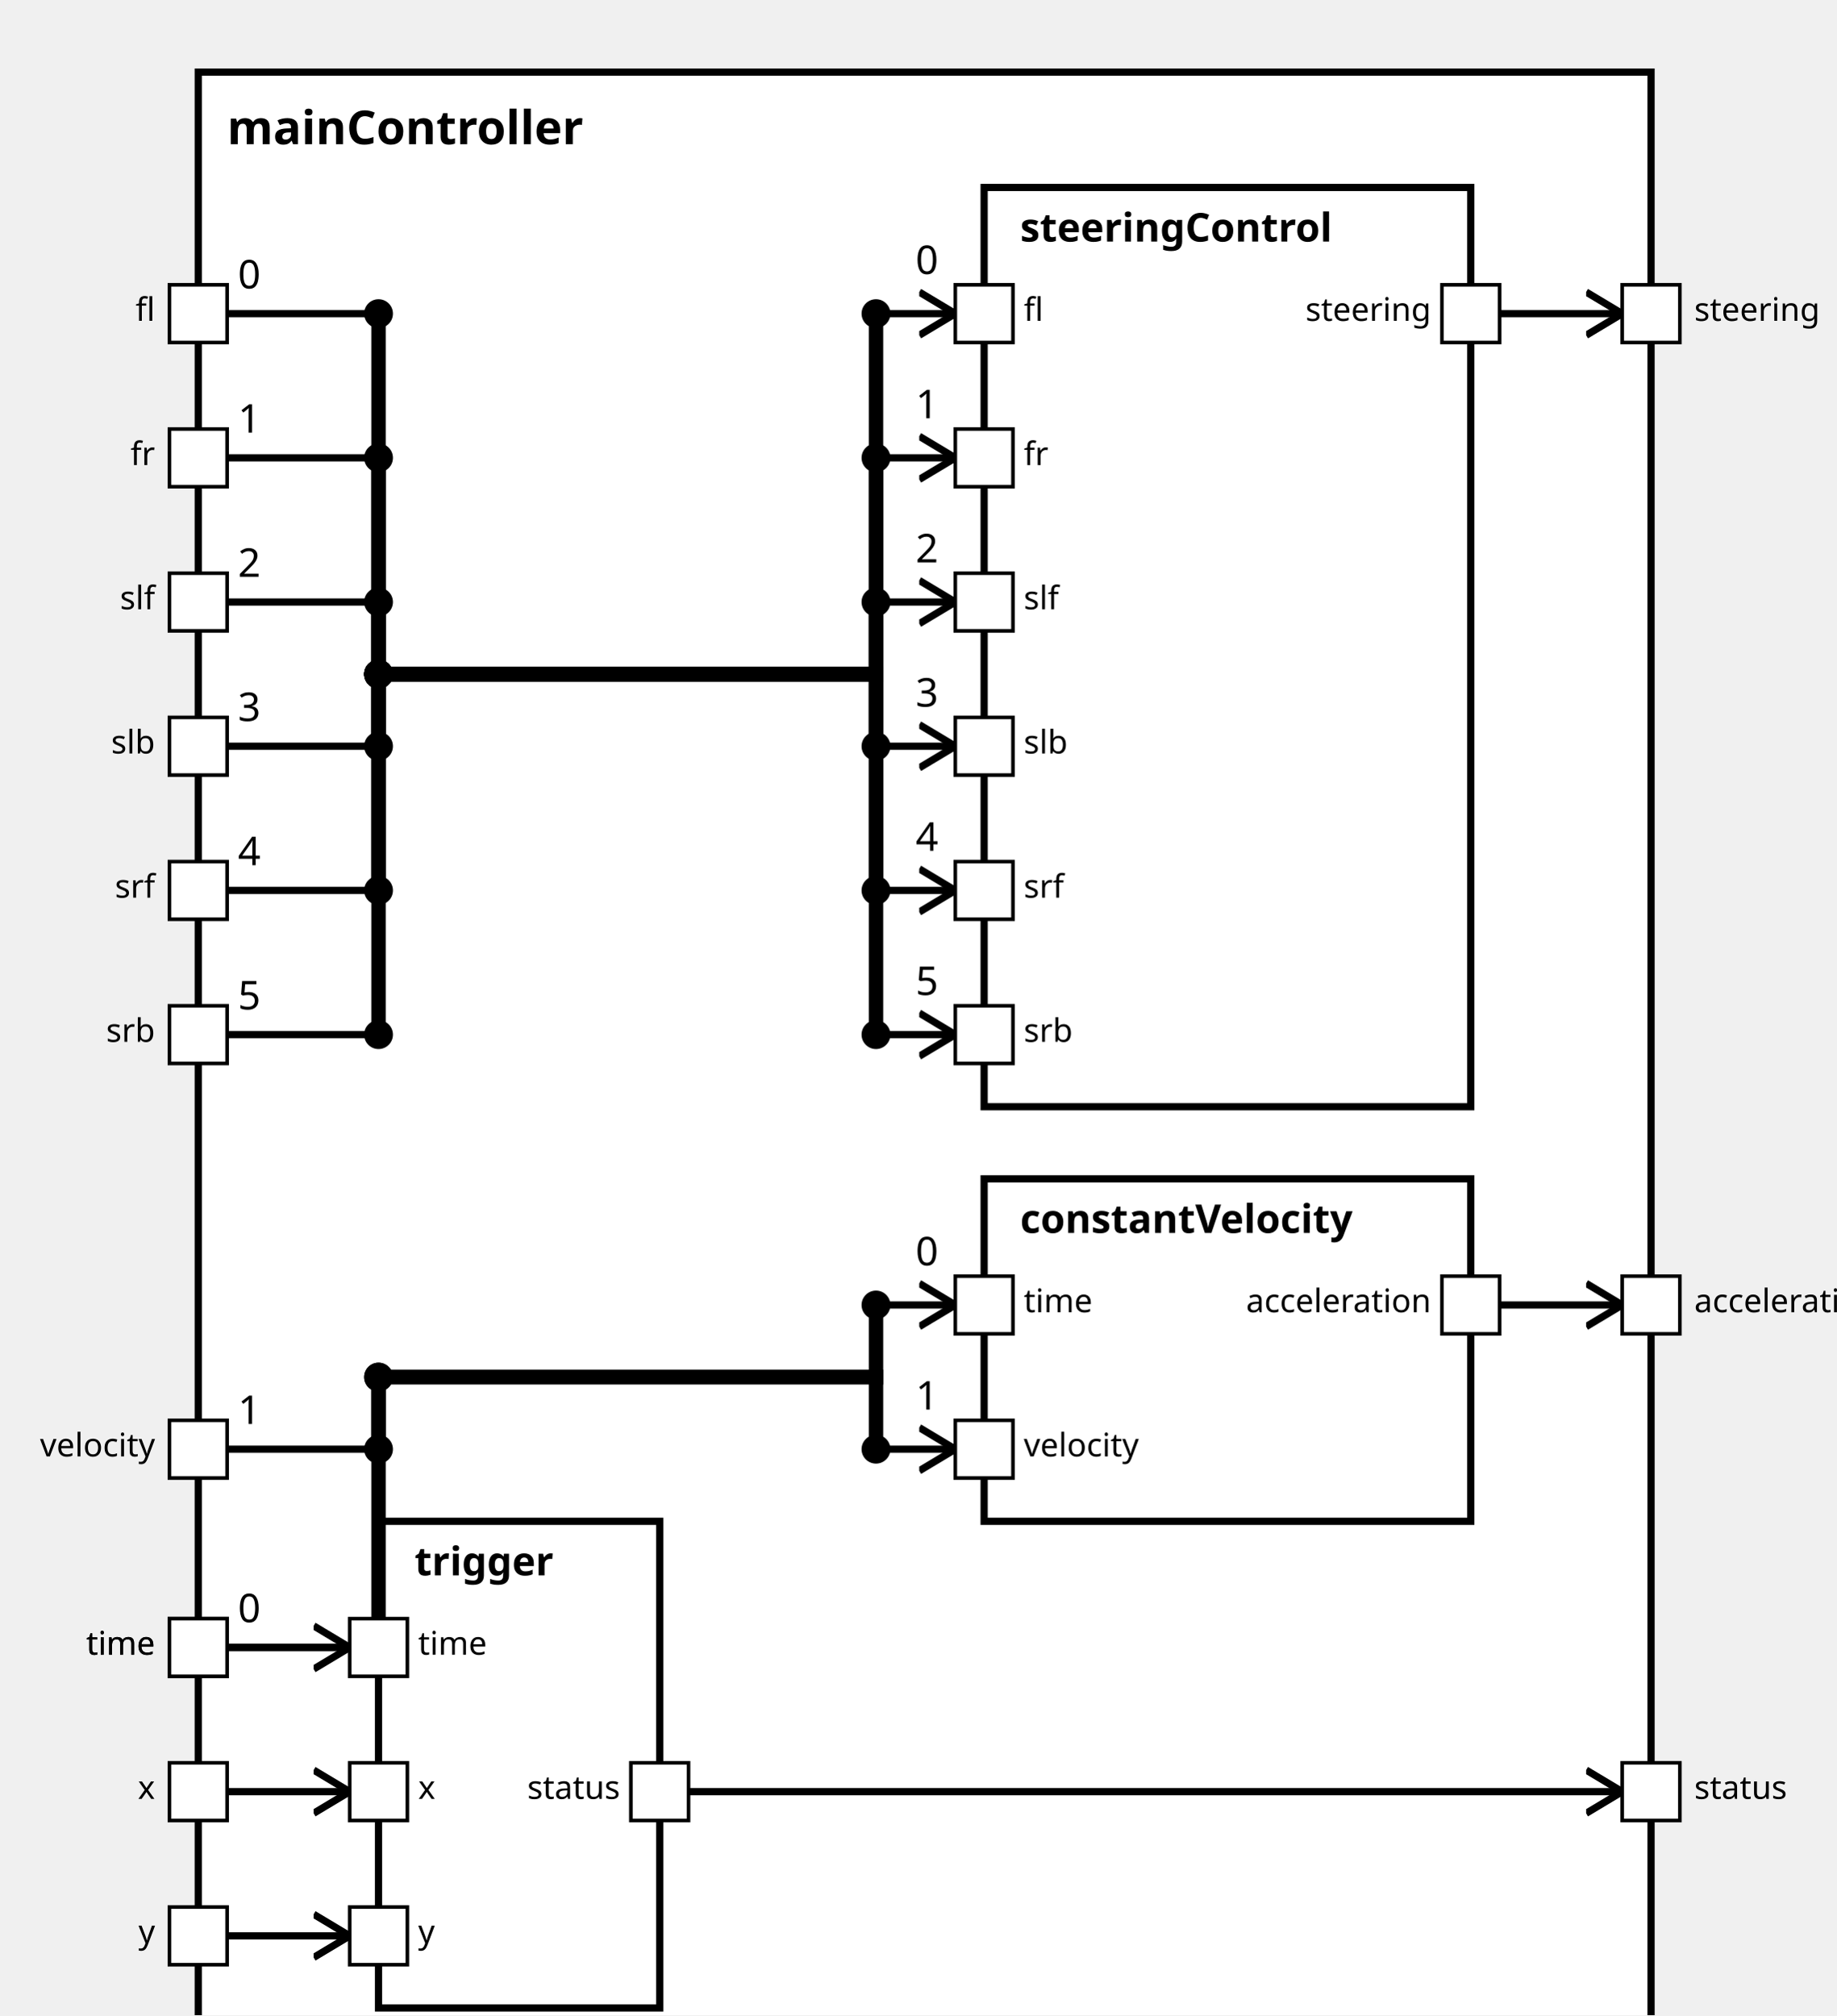
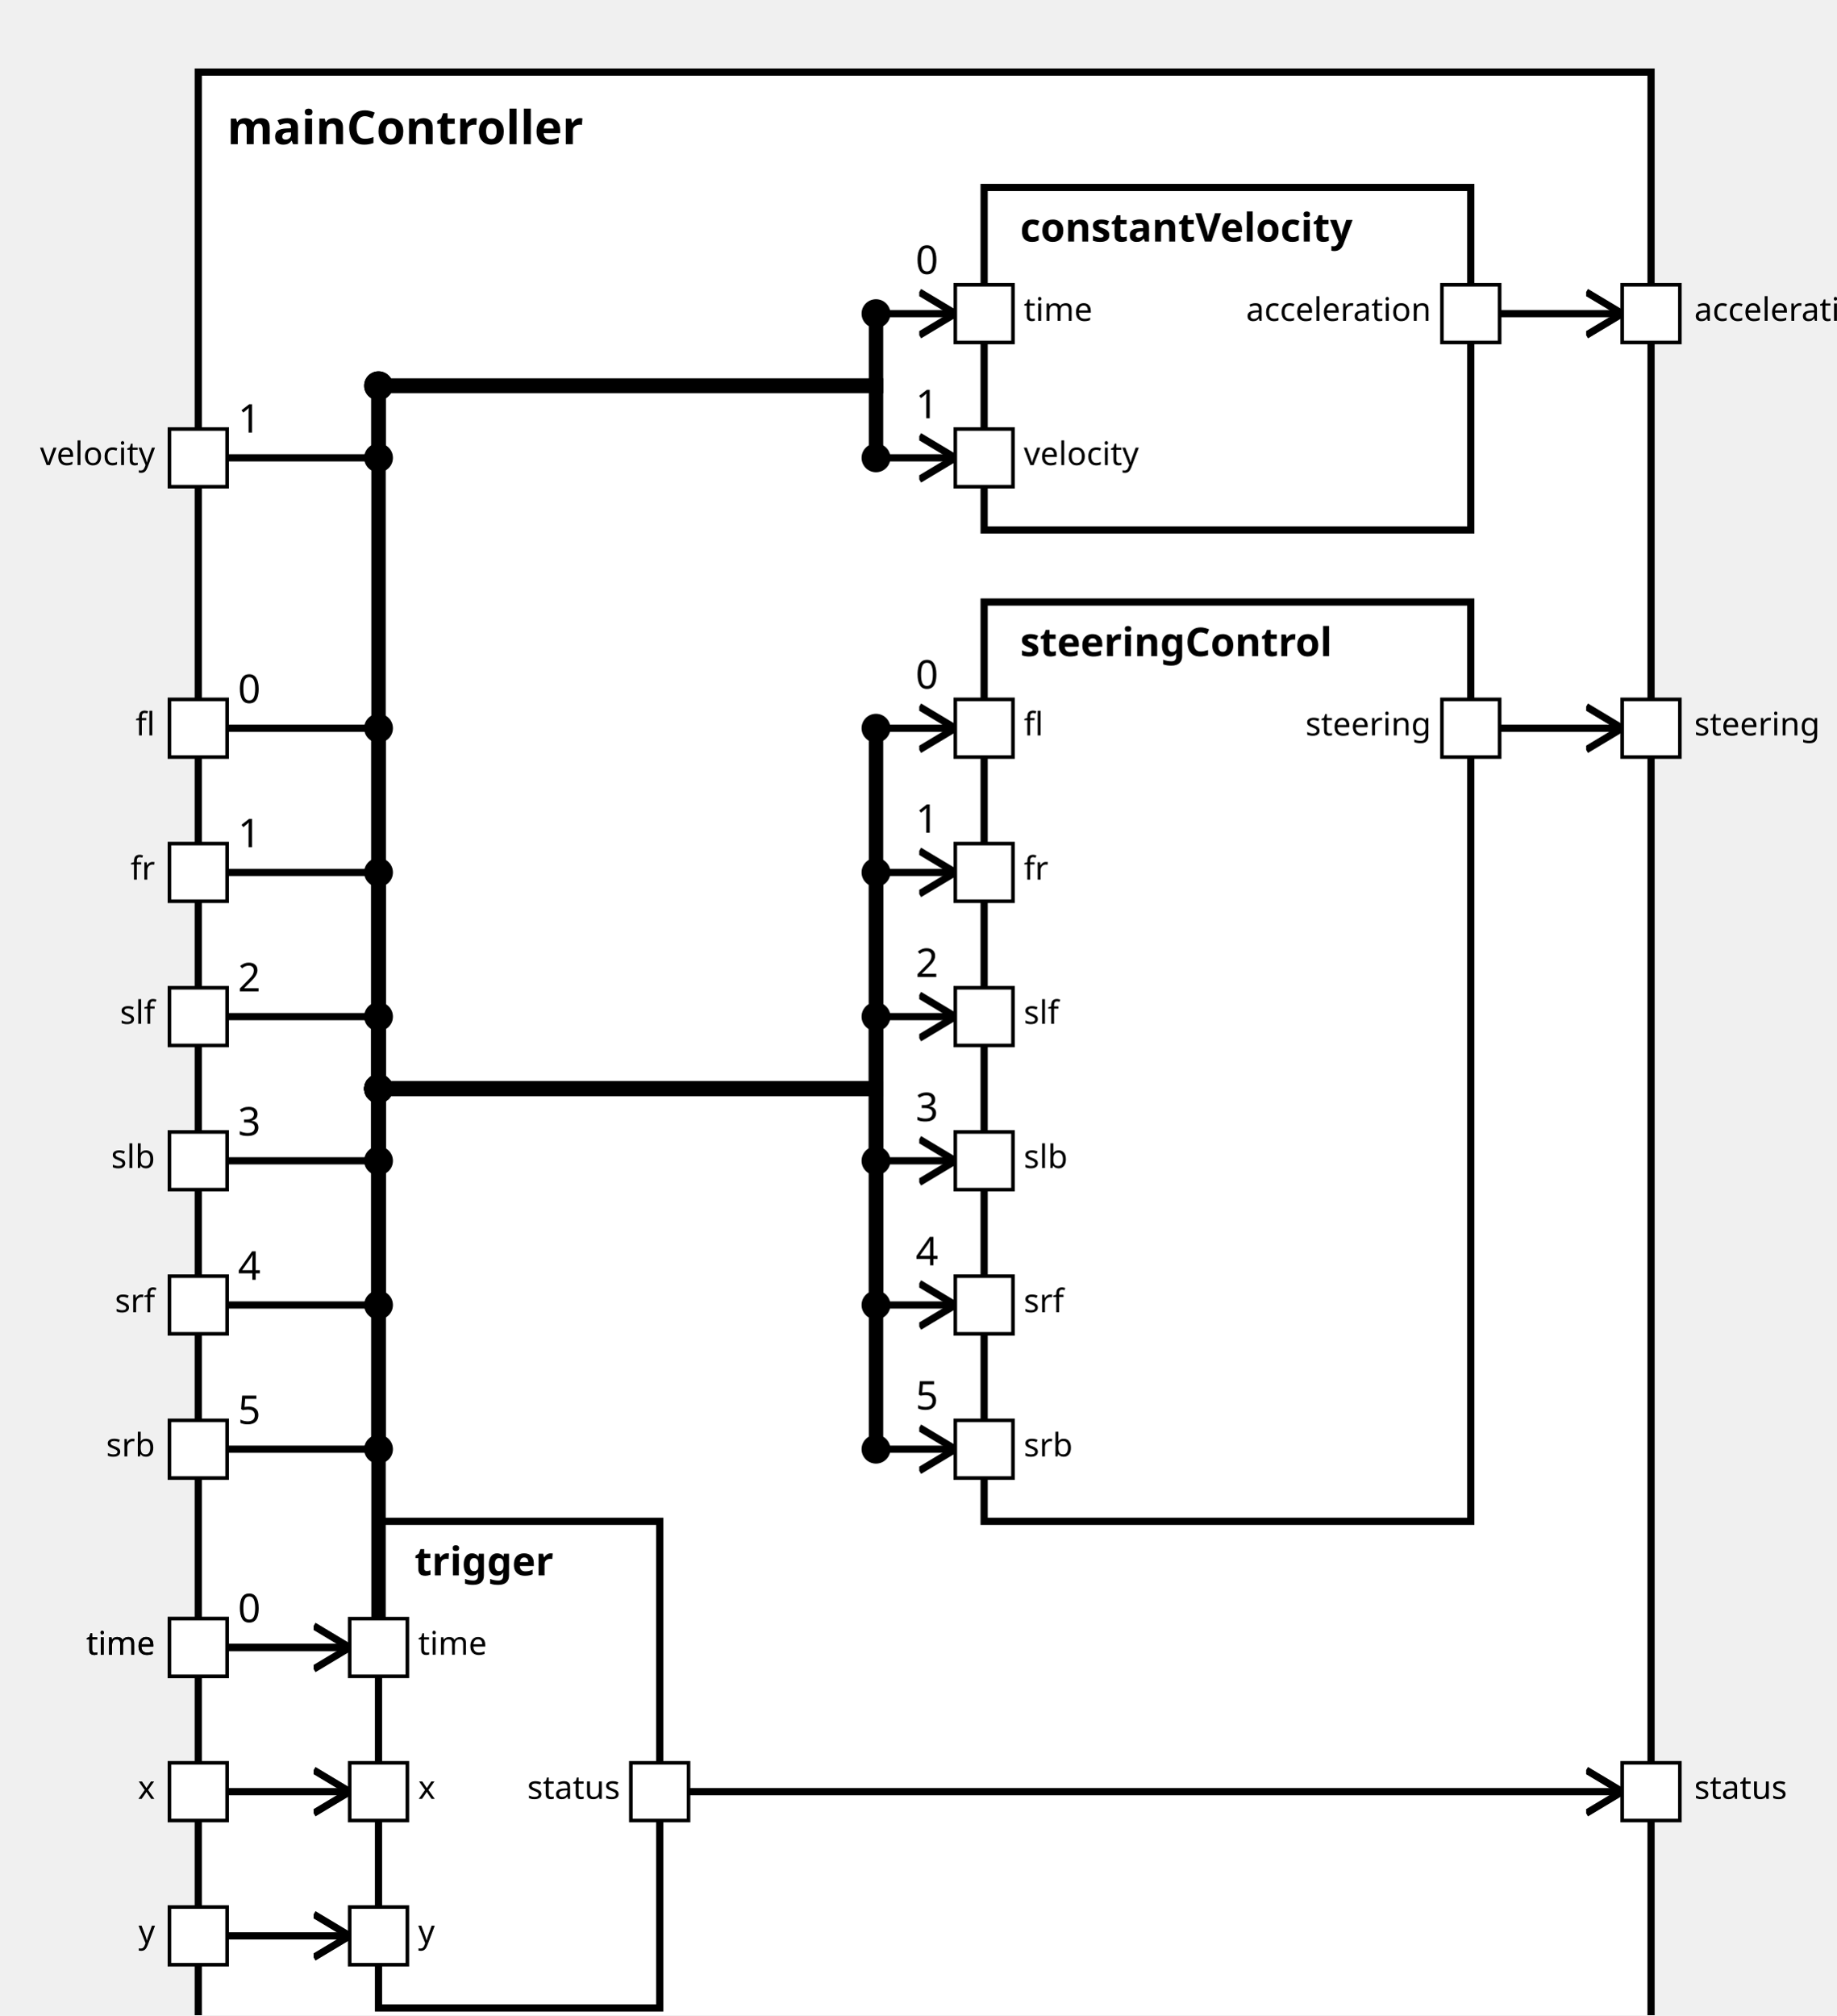
<svg xmlns="http://www.w3.org/2000/svg" xmlns:xlink="http://www.w3.org/1999/xlink" width="100%" height="100%" version="1.1">
  <svg version="1.1">
    <g transform="translate(55 20)">
      <rect id="18" width="403" height="557" style="fill:white;stroke:black;stroke-width:2;fill-opacity:1.0;stroke-opacity:1.0" />
      <text x="8" y="20" style="font-weight: bold" font-family="Verdana" font-size="13" fill="black">
            mainController
    </text>
    </g>
  </svg>
-   <g transform="translate(273 52)">
-     <rect data-name="simulator1.mainController.steeringControl" id="21" width="135" height="255" style="                 fill:white;             stroke:black;             stroke-width:2;             fill-opacity:1.0;             stroke-opacity:1.0" />
+   <g transform="translate(273 167)">
+     <rect data-name="simulator1.mainController.steeringControl" id="22" width="135" height="255" style="                 fill:white;             stroke:black;             stroke-width:2;             fill-opacity:1.0;             stroke-opacity:1.0" />
    <text x="10" y="15" alignment-baseline="middle" style="font-weight: bold" font-family="Verdana" font-size="11" fill="black">
    steeringControl
    </text>
  </g>
-   <g transform="translate(273 327)">
-     <rect data-name="simulator1.mainController.constantVelocity" id="22" width="135" height="95" style="                 fill:white;             stroke:black;             stroke-width:2;             fill-opacity:1.0;             stroke-opacity:1.0" />
+   <g transform="translate(273 52)">
+     <rect data-name="simulator1.mainController.constantVelocity" id="21" width="135" height="95" style="                 fill:white;             stroke:black;             stroke-width:2;             fill-opacity:1.0;             stroke-opacity:1.0" />
    <text x="10" y="15" alignment-baseline="middle" style="font-weight: bold" font-family="Verdana" font-size="11" fill="black">
    constantVelocity
    </text>
  </g>
  <g transform="translate(105 422)">
    <rect data-name="simulator1.mainController.trigger" id="20" width="78" height="135" style="                 fill:white;             stroke:black;             stroke-width:2;             fill-opacity:1.0;             stroke-opacity:1.0" />
    <text x="10" y="15" alignment-baseline="middle" style="font-weight: bold" font-family="Verdana" font-size="11" fill="black">
    trigger
    </text>
  </g>
  <defs>
    <marker id="0,0,0" markerWidth="13" markerHeight="13" refX="5" refY="5" orient="auto">
      <polyline points="0,2 5,5 0,8" style="fill:none; stroke:rgb(0,0,0);                     stroke-width:1" />
    </marker>
  </defs>
-   <line stroke-linecap="square" x1="416" y1="362" x2="450" y2="362" style="stroke:rgb(0, 0,0);             stroke-width:2;                 marker-end: url(#0,0,0)             " />
  <line stroke-linecap="square" x1="416" y1="87" x2="450" y2="87" style="stroke:rgb(0, 0,0);             stroke-width:2;                 marker-end: url(#0,0,0)             " />
+   <line stroke-linecap="square" x1="416" y1="202" x2="450" y2="202" style="stroke:rgb(0, 0,0);             stroke-width:2;                 marker-end: url(#0,0,0)             " />
  <line stroke-linecap="square" x1="191" y1="497" x2="450" y2="497" style="stroke:rgb(0, 0,0);             stroke-width:2;                 marker-end: url(#0,0,0)             " />
  <line stroke-linecap="square" x1="63" y1="457" x2="105" y2="457" style="stroke:rgb(0, 0,0);             stroke-width:2; " />
  <text x="66" y="450" alignment-baseline="middle" font-family="Verdana" font-size="11" fill="black">
    0
    </text>
-   <line stroke-linecap="square" x1="105" y1="457" x2="105" y2="382" style="stroke:rgb(0, 0,0);             stroke-width:4; " />
+   <line stroke-linecap="square" x1="105" y1="457" x2="105" y2="107" style="stroke:rgb(0, 0,0);             stroke-width:4; " />
  <circle cx="105" cy="457" r="4" fill="black" />
-   <line stroke-linecap="square" x1="105" y1="382" x2="243" y2="382" style="stroke:rgb(0, 0,0);             stroke-width:4; " />
-   <circle cx="105" cy="382" r="4" fill="black" />
-   <line stroke-linecap="square" x1="243" y1="382" x2="243" y2="362" style="stroke:rgb(0, 0,0);             stroke-width:4; " />
+   <line stroke-linecap="square" x1="105" y1="107" x2="243" y2="107" style="stroke:rgb(0, 0,0);             stroke-width:4; " />
+   <circle cx="105" cy="107" r="4" fill="black" />
+   <line stroke-linecap="square" x1="243" y1="107" x2="243" y2="87" style="stroke:rgb(0, 0,0);             stroke-width:4; " />
+   <line stroke-linecap="square" x1="243" y1="87" x2="265" y2="87" style="stroke:rgb(0, 0,0);             stroke-width:2;                 marker-end: url(#0,0,0)             " />
+   <text x="254" y="76" alignment-baseline="middle" font-family="Verdana" font-size="11" fill="black">
+     0
+     </text>
+   <circle cx="243" cy="87" r="4" fill="black" />
+   <line stroke-linecap="square" x1="63" y1="127" x2="105" y2="127" style="stroke:rgb(0, 0,0);             stroke-width:2; " />
+   <text x="66" y="120" alignment-baseline="middle" font-family="Verdana" font-size="11" fill="black">
+     1
+     </text>
+   <line stroke-linecap="square" x1="105" y1="127" x2="105" y2="107" style="stroke:rgb(0, 0,0);             stroke-width:4; " />
+   <circle cx="105" cy="127" r="4" fill="black" />
+   <line stroke-linecap="square" x1="105" y1="107" x2="243" y2="107" style="stroke:rgb(0, 0,0);             stroke-width:4; " />
+   <circle cx="105" cy="107" r="4" fill="black" />
+   <line stroke-linecap="square" x1="243" y1="107" x2="243" y2="127" style="stroke:rgb(0, 0,0);             stroke-width:4; " />
+   <line stroke-linecap="square" x1="243" y1="127" x2="265" y2="127" style="stroke:rgb(0, 0,0);             stroke-width:2;                 marker-end: url(#0,0,0)             " />
+   <text x="254" y="116" alignment-baseline="middle" font-family="Verdana" font-size="11" fill="black">
+     1
+     </text>
+   <circle cx="243" cy="127" r="4" fill="black" />
+   <line stroke-linecap="square" x1="63" y1="202" x2="105" y2="202" style="stroke:rgb(0, 0,0);             stroke-width:2; " />
+   <text x="66" y="195" alignment-baseline="middle" font-family="Verdana" font-size="11" fill="black">
+     0
+     </text>
+   <line stroke-linecap="square" x1="105" y1="202" x2="105" y2="302" style="stroke:rgb(0, 0,0);             stroke-width:4; " />
+   <circle cx="105" cy="202" r="4" fill="black" />
+   <line stroke-linecap="square" x1="105" y1="302" x2="243" y2="302" style="stroke:rgb(0, 0,0);             stroke-width:4; " />
+   <circle cx="105" cy="302" r="4" fill="black" />
+   <line stroke-linecap="square" x1="243" y1="302" x2="243" y2="202" style="stroke:rgb(0, 0,0);             stroke-width:4; " />
+   <line stroke-linecap="square" x1="243" y1="202" x2="265" y2="202" style="stroke:rgb(0, 0,0);             stroke-width:2;                 marker-end: url(#0,0,0)             " />
+   <text x="254" y="191" alignment-baseline="middle" font-family="Verdana" font-size="11" fill="black">
+     0
+     </text>
+   <circle cx="243" cy="202" r="4" fill="black" />
+   <line stroke-linecap="square" x1="63" y1="242" x2="105" y2="242" style="stroke:rgb(0, 0,0);             stroke-width:2; " />
+   <text x="66" y="235" alignment-baseline="middle" font-family="Verdana" font-size="11" fill="black">
+     1
+     </text>
+   <line stroke-linecap="square" x1="105" y1="242" x2="105" y2="302" style="stroke:rgb(0, 0,0);             stroke-width:4; " />
+   <circle cx="105" cy="242" r="4" fill="black" />
+   <line stroke-linecap="square" x1="105" y1="302" x2="243" y2="302" style="stroke:rgb(0, 0,0);             stroke-width:4; " />
+   <circle cx="105" cy="302" r="4" fill="black" />
+   <line stroke-linecap="square" x1="243" y1="302" x2="243" y2="242" style="stroke:rgb(0, 0,0);             stroke-width:4; " />
+   <line stroke-linecap="square" x1="243" y1="242" x2="265" y2="242" style="stroke:rgb(0, 0,0);             stroke-width:2;                 marker-end: url(#0,0,0)             " />
+   <text x="254" y="231" alignment-baseline="middle" font-family="Verdana" font-size="11" fill="black">
+     1
+     </text>
+   <circle cx="243" cy="242" r="4" fill="black" />
+   <line stroke-linecap="square" x1="63" y1="282" x2="105" y2="282" style="stroke:rgb(0, 0,0);             stroke-width:2; " />
+   <text x="66" y="275" alignment-baseline="middle" font-family="Verdana" font-size="11" fill="black">
+     2
+     </text>
+   <line stroke-linecap="square" x1="105" y1="282" x2="105" y2="302" style="stroke:rgb(0, 0,0);             stroke-width:4; " />
+   <circle cx="105" cy="282" r="4" fill="black" />
+   <line stroke-linecap="square" x1="105" y1="302" x2="243" y2="302" style="stroke:rgb(0, 0,0);             stroke-width:4; " />
+   <circle cx="105" cy="302" r="4" fill="black" />
+   <line stroke-linecap="square" x1="243" y1="302" x2="243" y2="282" style="stroke:rgb(0, 0,0);             stroke-width:4; " />
+   <line stroke-linecap="square" x1="243" y1="282" x2="265" y2="282" style="stroke:rgb(0, 0,0);             stroke-width:2;                 marker-end: url(#0,0,0)             " />
+   <text x="254" y="271" alignment-baseline="middle" font-family="Verdana" font-size="11" fill="black">
+     2
+     </text>
+   <circle cx="243" cy="282" r="4" fill="black" />
+   <line stroke-linecap="square" x1="63" y1="322" x2="105" y2="322" style="stroke:rgb(0, 0,0);             stroke-width:2; " />
+   <text x="66" y="315" alignment-baseline="middle" font-family="Verdana" font-size="11" fill="black">
+     3
+     </text>
+   <line stroke-linecap="square" x1="105" y1="322" x2="105" y2="302" style="stroke:rgb(0, 0,0);             stroke-width:4; " />
+   <circle cx="105" cy="322" r="4" fill="black" />
+   <line stroke-linecap="square" x1="105" y1="302" x2="243" y2="302" style="stroke:rgb(0, 0,0);             stroke-width:4; " />
+   <circle cx="105" cy="302" r="4" fill="black" />
+   <line stroke-linecap="square" x1="243" y1="302" x2="243" y2="322" style="stroke:rgb(0, 0,0);             stroke-width:4; " />
+   <line stroke-linecap="square" x1="243" y1="322" x2="265" y2="322" style="stroke:rgb(0, 0,0);             stroke-width:2;                 marker-end: url(#0,0,0)             " />
+   <text x="254" y="311" alignment-baseline="middle" font-family="Verdana" font-size="11" fill="black">
+     3
+     </text>
+   <circle cx="243" cy="322" r="4" fill="black" />
+   <line stroke-linecap="square" x1="63" y1="362" x2="105" y2="362" style="stroke:rgb(0, 0,0);             stroke-width:2; " />
+   <text x="66" y="355" alignment-baseline="middle" font-family="Verdana" font-size="11" fill="black">
+     4
+     </text>
+   <line stroke-linecap="square" x1="105" y1="362" x2="105" y2="302" style="stroke:rgb(0, 0,0);             stroke-width:4; " />
+   <circle cx="105" cy="362" r="4" fill="black" />
+   <line stroke-linecap="square" x1="105" y1="302" x2="243" y2="302" style="stroke:rgb(0, 0,0);             stroke-width:4; " />
+   <circle cx="105" cy="302" r="4" fill="black" />
+   <line stroke-linecap="square" x1="243" y1="302" x2="243" y2="362" style="stroke:rgb(0, 0,0);             stroke-width:4; " />
  <line stroke-linecap="square" x1="243" y1="362" x2="265" y2="362" style="stroke:rgb(0, 0,0);             stroke-width:2;                 marker-end: url(#0,0,0)             " />
  <text x="254" y="351" alignment-baseline="middle" font-family="Verdana" font-size="11" fill="black">
-     0
+     4
    </text>
  <circle cx="243" cy="362" r="4" fill="black" />
  <line stroke-linecap="square" x1="63" y1="402" x2="105" y2="402" style="stroke:rgb(0, 0,0);             stroke-width:2; " />
  <text x="66" y="395" alignment-baseline="middle" font-family="Verdana" font-size="11" fill="black">
-     1
-     </text>
-   <line stroke-linecap="square" x1="105" y1="402" x2="105" y2="382" style="stroke:rgb(0, 0,0);             stroke-width:4; " />
+     5
+     </text>
+   <line stroke-linecap="square" x1="105" y1="402" x2="105" y2="302" style="stroke:rgb(0, 0,0);             stroke-width:4; " />
  <circle cx="105" cy="402" r="4" fill="black" />
-   <line stroke-linecap="square" x1="105" y1="382" x2="243" y2="382" style="stroke:rgb(0, 0,0);             stroke-width:4; " />
-   <circle cx="105" cy="382" r="4" fill="black" />
-   <line stroke-linecap="square" x1="243" y1="382" x2="243" y2="402" style="stroke:rgb(0, 0,0);             stroke-width:4; " />
+   <line stroke-linecap="square" x1="105" y1="302" x2="243" y2="302" style="stroke:rgb(0, 0,0);             stroke-width:4; " />
+   <circle cx="105" cy="302" r="4" fill="black" />
+   <line stroke-linecap="square" x1="243" y1="302" x2="243" y2="402" style="stroke:rgb(0, 0,0);             stroke-width:4; " />
  <line stroke-linecap="square" x1="243" y1="402" x2="265" y2="402" style="stroke:rgb(0, 0,0);             stroke-width:2;                 marker-end: url(#0,0,0)             " />
  <text x="254" y="391" alignment-baseline="middle" font-family="Verdana" font-size="11" fill="black">
-     1
+     5
    </text>
  <circle cx="243" cy="402" r="4" fill="black" />
-   <line stroke-linecap="square" x1="63" y1="87" x2="105" y2="87" style="stroke:rgb(0, 0,0);             stroke-width:2; " />
-   <text x="66" y="80" alignment-baseline="middle" font-family="Verdana" font-size="11" fill="black">
-     0
-     </text>
-   <line stroke-linecap="square" x1="105" y1="87" x2="105" y2="187" style="stroke:rgb(0, 0,0);             stroke-width:4; " />
-   <circle cx="105" cy="87" r="4" fill="black" />
-   <line stroke-linecap="square" x1="105" y1="187" x2="243" y2="187" style="stroke:rgb(0, 0,0);             stroke-width:4; " />
-   <circle cx="105" cy="187" r="4" fill="black" />
-   <line stroke-linecap="square" x1="243" y1="187" x2="243" y2="87" style="stroke:rgb(0, 0,0);             stroke-width:4; " />
-   <line stroke-linecap="square" x1="243" y1="87" x2="265" y2="87" style="stroke:rgb(0, 0,0);             stroke-width:2;                 marker-end: url(#0,0,0)             " />
-   <text x="254" y="76" alignment-baseline="middle" font-family="Verdana" font-size="11" fill="black">
-     0
-     </text>
-   <circle cx="243" cy="87" r="4" fill="black" />
-   <line stroke-linecap="square" x1="63" y1="127" x2="105" y2="127" style="stroke:rgb(0, 0,0);             stroke-width:2; " />
-   <text x="66" y="120" alignment-baseline="middle" font-family="Verdana" font-size="11" fill="black">
-     1
-     </text>
-   <line stroke-linecap="square" x1="105" y1="127" x2="105" y2="187" style="stroke:rgb(0, 0,0);             stroke-width:4; " />
-   <circle cx="105" cy="127" r="4" fill="black" />
-   <line stroke-linecap="square" x1="105" y1="187" x2="243" y2="187" style="stroke:rgb(0, 0,0);             stroke-width:4; " />
-   <circle cx="105" cy="187" r="4" fill="black" />
-   <line stroke-linecap="square" x1="243" y1="187" x2="243" y2="127" style="stroke:rgb(0, 0,0);             stroke-width:4; " />
-   <line stroke-linecap="square" x1="243" y1="127" x2="265" y2="127" style="stroke:rgb(0, 0,0);             stroke-width:2;                 marker-end: url(#0,0,0)             " />
-   <text x="254" y="116" alignment-baseline="middle" font-family="Verdana" font-size="11" fill="black">
-     1
-     </text>
-   <circle cx="243" cy="127" r="4" fill="black" />
-   <line stroke-linecap="square" x1="63" y1="167" x2="105" y2="167" style="stroke:rgb(0, 0,0);             stroke-width:2; " />
-   <text x="66" y="160" alignment-baseline="middle" font-family="Verdana" font-size="11" fill="black">
-     2
-     </text>
-   <line stroke-linecap="square" x1="105" y1="167" x2="105" y2="187" style="stroke:rgb(0, 0,0);             stroke-width:4; " />
-   <circle cx="105" cy="167" r="4" fill="black" />
-   <line stroke-linecap="square" x1="105" y1="187" x2="243" y2="187" style="stroke:rgb(0, 0,0);             stroke-width:4; " />
-   <circle cx="105" cy="187" r="4" fill="black" />
-   <line stroke-linecap="square" x1="243" y1="187" x2="243" y2="167" style="stroke:rgb(0, 0,0);             stroke-width:4; " />
-   <line stroke-linecap="square" x1="243" y1="167" x2="265" y2="167" style="stroke:rgb(0, 0,0);             stroke-width:2;                 marker-end: url(#0,0,0)             " />
-   <text x="254" y="156" alignment-baseline="middle" font-family="Verdana" font-size="11" fill="black">
-     2
-     </text>
-   <circle cx="243" cy="167" r="4" fill="black" />
-   <line stroke-linecap="square" x1="63" y1="207" x2="105" y2="207" style="stroke:rgb(0, 0,0);             stroke-width:2; " />
-   <text x="66" y="200" alignment-baseline="middle" font-family="Verdana" font-size="11" fill="black">
-     3
-     </text>
-   <line stroke-linecap="square" x1="105" y1="207" x2="105" y2="187" style="stroke:rgb(0, 0,0);             stroke-width:4; " />
-   <circle cx="105" cy="207" r="4" fill="black" />
-   <line stroke-linecap="square" x1="105" y1="187" x2="243" y2="187" style="stroke:rgb(0, 0,0);             stroke-width:4; " />
-   <circle cx="105" cy="187" r="4" fill="black" />
-   <line stroke-linecap="square" x1="243" y1="187" x2="243" y2="207" style="stroke:rgb(0, 0,0);             stroke-width:4; " />
-   <line stroke-linecap="square" x1="243" y1="207" x2="265" y2="207" style="stroke:rgb(0, 0,0);             stroke-width:2;                 marker-end: url(#0,0,0)             " />
-   <text x="254" y="196" alignment-baseline="middle" font-family="Verdana" font-size="11" fill="black">
-     3
-     </text>
-   <circle cx="243" cy="207" r="4" fill="black" />
-   <line stroke-linecap="square" x1="63" y1="247" x2="105" y2="247" style="stroke:rgb(0, 0,0);             stroke-width:2; " />
-   <text x="66" y="240" alignment-baseline="middle" font-family="Verdana" font-size="11" fill="black">
-     4
-     </text>
-   <line stroke-linecap="square" x1="105" y1="247" x2="105" y2="187" style="stroke:rgb(0, 0,0);             stroke-width:4; " />
-   <circle cx="105" cy="247" r="4" fill="black" />
-   <line stroke-linecap="square" x1="105" y1="187" x2="243" y2="187" style="stroke:rgb(0, 0,0);             stroke-width:4; " />
-   <circle cx="105" cy="187" r="4" fill="black" />
-   <line stroke-linecap="square" x1="243" y1="187" x2="243" y2="247" style="stroke:rgb(0, 0,0);             stroke-width:4; " />
-   <line stroke-linecap="square" x1="243" y1="247" x2="265" y2="247" style="stroke:rgb(0, 0,0);             stroke-width:2;                 marker-end: url(#0,0,0)             " />
-   <text x="254" y="236" alignment-baseline="middle" font-family="Verdana" font-size="11" fill="black">
-     4
-     </text>
-   <circle cx="243" cy="247" r="4" fill="black" />
-   <line stroke-linecap="square" x1="63" y1="287" x2="105" y2="287" style="stroke:rgb(0, 0,0);             stroke-width:2; " />
-   <text x="66" y="280" alignment-baseline="middle" font-family="Verdana" font-size="11" fill="black">
-     5
-     </text>
-   <line stroke-linecap="square" x1="105" y1="287" x2="105" y2="187" style="stroke:rgb(0, 0,0);             stroke-width:4; " />
-   <circle cx="105" cy="287" r="4" fill="black" />
-   <line stroke-linecap="square" x1="105" y1="187" x2="243" y2="187" style="stroke:rgb(0, 0,0);             stroke-width:4; " />
-   <circle cx="105" cy="187" r="4" fill="black" />
-   <line stroke-linecap="square" x1="243" y1="187" x2="243" y2="287" style="stroke:rgb(0, 0,0);             stroke-width:4; " />
-   <line stroke-linecap="square" x1="243" y1="287" x2="265" y2="287" style="stroke:rgb(0, 0,0);             stroke-width:2;                 marker-end: url(#0,0,0)             " />
-   <text x="254" y="276" alignment-baseline="middle" font-family="Verdana" font-size="11" fill="black">
-     5
-     </text>
-   <circle cx="243" cy="287" r="4" fill="black" />
  <line stroke-linecap="square" x1="63" y1="497" x2="97" y2="497" style="stroke:rgb(0, 0,0);             stroke-width:2;                 marker-end: url(#0,0,0)             " />
  <line stroke-linecap="square" x1="63" y1="537" x2="97" y2="537" style="stroke:rgb(0, 0,0);             stroke-width:2;                 marker-end: url(#0,0,0)             " />
  <line stroke-linecap="square" x1="63" y1="457" x2="97" y2="457" style="stroke:rgb(0, 0,0);             stroke-width:2;                 marker-end: url(#0,0,0)             " />
  <defs>
    <rect id="port" x="0" y="0" width="16" height="16" style="fill:white;stroke:rgb(0,0,0);stroke-width:1;fill-opacity:1.0;stroke-opacity:1.0" />
  </defs>
-   <use x="400" y="354" xlink:href="#port" />
-   <text text-anchor="end" alignment-baseline="middle" x="397" y="364" transform="rotate(0,397,364)" style="font-weight: regular" font-family="Verdana" font-size="9" fill="black">
- acceleration
- </text>
-   <use x="450" y="354" xlink:href="#port" />
-   <text text-anchor="start" alignment-baseline="middle" x="470" y="364" transform="rotate(0,470,364)" style="font-weight: regular" font-family="Verdana" font-size="9" fill="black">
- acceleration
- </text>
  <use x="400" y="79" xlink:href="#port" />
  <text text-anchor="end" alignment-baseline="middle" x="397" y="89" transform="rotate(0,397,89)" style="font-weight: regular" font-family="Verdana" font-size="9" fill="black">
- steering
+ acceleration
</text>
  <use x="450" y="79" xlink:href="#port" />
  <text text-anchor="start" alignment-baseline="middle" x="470" y="89" transform="rotate(0,470,89)" style="font-weight: regular" font-family="Verdana" font-size="9" fill="black">
+ acceleration
+ </text>
+   <use x="400" y="194" xlink:href="#port" />
+   <text text-anchor="end" alignment-baseline="middle" x="397" y="204" transform="rotate(0,397,204)" style="font-weight: regular" font-family="Verdana" font-size="9" fill="black">
+ steering
+ </text>
+   <use x="450" y="194" xlink:href="#port" />
+   <text text-anchor="start" alignment-baseline="middle" x="470" y="204" transform="rotate(0,470,204)" style="font-weight: regular" font-family="Verdana" font-size="9" fill="black">
steering
</text>
  <use x="175" y="489" xlink:href="#port" />
  <text text-anchor="end" alignment-baseline="middle" x="172" y="499" transform="rotate(0,172,499)" style="font-weight: regular" font-family="Verdana" font-size="9" fill="black">
status
</text>
  <use x="450" y="489" xlink:href="#port" />
  <text text-anchor="start" alignment-baseline="middle" x="470" y="499" transform="rotate(0,470,499)" style="font-weight: regular" font-family="Verdana" font-size="9" fill="black">
status
</text>
  <use x="47" y="449" xlink:href="#port" />
  <text text-anchor="end" alignment-baseline="middle" x="43" y="459" transform="rotate(0,43,459)" style="font-weight: regular" font-family="Verdana" font-size="9" fill="black">
time
</text>
+   <use x="265" y="79" xlink:href="#port" />
+   <text text-anchor="start" alignment-baseline="middle" x="284" y="89" transform="rotate(0,284,89)" style="font-weight: regular" font-family="Verdana" font-size="9" fill="black">
+ time
+ </text>
+   <use x="47" y="119" xlink:href="#port" />
+   <text text-anchor="end" alignment-baseline="middle" x="43" y="129" transform="rotate(0,43,129)" style="font-weight: regular" font-family="Verdana" font-size="9" fill="black">
+ velocity
+ </text>
+   <use x="265" y="119" xlink:href="#port" />
+   <text text-anchor="start" alignment-baseline="middle" x="284" y="129" transform="rotate(0,284,129)" style="font-weight: regular" font-family="Verdana" font-size="9" fill="black">
+ velocity
+ </text>
+   <use x="47" y="194" xlink:href="#port" />
+   <text text-anchor="end" alignment-baseline="middle" x="43" y="204" transform="rotate(0,43,204)" style="font-weight: regular" font-family="Verdana" font-size="9" fill="black">
+ fl
+ </text>
+   <use x="265" y="194" xlink:href="#port" />
+   <text text-anchor="start" alignment-baseline="middle" x="284" y="204" transform="rotate(0,284,204)" style="font-weight: regular" font-family="Verdana" font-size="9" fill="black">
+ fl
+ </text>
+   <use x="47" y="234" xlink:href="#port" />
+   <text text-anchor="end" alignment-baseline="middle" x="43" y="244" transform="rotate(0,43,244)" style="font-weight: regular" font-family="Verdana" font-size="9" fill="black">
+ fr
+ </text>
+   <use x="265" y="234" xlink:href="#port" />
+   <text text-anchor="start" alignment-baseline="middle" x="284" y="244" transform="rotate(0,284,244)" style="font-weight: regular" font-family="Verdana" font-size="9" fill="black">
+ fr
+ </text>
+   <use x="47" y="274" xlink:href="#port" />
+   <text text-anchor="end" alignment-baseline="middle" x="43" y="284" transform="rotate(0,43,284)" style="font-weight: regular" font-family="Verdana" font-size="9" fill="black">
+ slf
+ </text>
+   <use x="265" y="274" xlink:href="#port" />
+   <text text-anchor="start" alignment-baseline="middle" x="284" y="284" transform="rotate(0,284,284)" style="font-weight: regular" font-family="Verdana" font-size="9" fill="black">
+ slf
+ </text>
+   <use x="47" y="314" xlink:href="#port" />
+   <text text-anchor="end" alignment-baseline="middle" x="43" y="324" transform="rotate(0,43,324)" style="font-weight: regular" font-family="Verdana" font-size="9" fill="black">
+ slb
+ </text>
+   <use x="265" y="314" xlink:href="#port" />
+   <text text-anchor="start" alignment-baseline="middle" x="284" y="324" transform="rotate(0,284,324)" style="font-weight: regular" font-family="Verdana" font-size="9" fill="black">
+ slb
+ </text>
+   <use x="47" y="354" xlink:href="#port" />
+   <text text-anchor="end" alignment-baseline="middle" x="43" y="364" transform="rotate(0,43,364)" style="font-weight: regular" font-family="Verdana" font-size="9" fill="black">
+ srf
+ </text>
  <use x="265" y="354" xlink:href="#port" />
  <text text-anchor="start" alignment-baseline="middle" x="284" y="364" transform="rotate(0,284,364)" style="font-weight: regular" font-family="Verdana" font-size="9" fill="black">
- time
+ srf
</text>
  <use x="47" y="394" xlink:href="#port" />
  <text text-anchor="end" alignment-baseline="middle" x="43" y="404" transform="rotate(0,43,404)" style="font-weight: regular" font-family="Verdana" font-size="9" fill="black">
- velocity
+ srb
</text>
  <use x="265" y="394" xlink:href="#port" />
  <text text-anchor="start" alignment-baseline="middle" x="284" y="404" transform="rotate(0,284,404)" style="font-weight: regular" font-family="Verdana" font-size="9" fill="black">
- velocity
- </text>
-   <use x="47" y="79" xlink:href="#port" />
-   <text text-anchor="end" alignment-baseline="middle" x="43" y="89" transform="rotate(0,43,89)" style="font-weight: regular" font-family="Verdana" font-size="9" fill="black">
- fl
- </text>
-   <use x="265" y="79" xlink:href="#port" />
-   <text text-anchor="start" alignment-baseline="middle" x="284" y="89" transform="rotate(0,284,89)" style="font-weight: regular" font-family="Verdana" font-size="9" fill="black">
- fl
- </text>
-   <use x="47" y="119" xlink:href="#port" />
-   <text text-anchor="end" alignment-baseline="middle" x="43" y="129" transform="rotate(0,43,129)" style="font-weight: regular" font-family="Verdana" font-size="9" fill="black">
- fr
- </text>
-   <use x="265" y="119" xlink:href="#port" />
-   <text text-anchor="start" alignment-baseline="middle" x="284" y="129" transform="rotate(0,284,129)" style="font-weight: regular" font-family="Verdana" font-size="9" fill="black">
- fr
- </text>
-   <use x="47" y="159" xlink:href="#port" />
-   <text text-anchor="end" alignment-baseline="middle" x="43" y="169" transform="rotate(0,43,169)" style="font-weight: regular" font-family="Verdana" font-size="9" fill="black">
- slf
- </text>
-   <use x="265" y="159" xlink:href="#port" />
-   <text text-anchor="start" alignment-baseline="middle" x="284" y="169" transform="rotate(0,284,169)" style="font-weight: regular" font-family="Verdana" font-size="9" fill="black">
- slf
- </text>
-   <use x="47" y="199" xlink:href="#port" />
-   <text text-anchor="end" alignment-baseline="middle" x="43" y="209" transform="rotate(0,43,209)" style="font-weight: regular" font-family="Verdana" font-size="9" fill="black">
- slb
- </text>
-   <use x="265" y="199" xlink:href="#port" />
-   <text text-anchor="start" alignment-baseline="middle" x="284" y="209" transform="rotate(0,284,209)" style="font-weight: regular" font-family="Verdana" font-size="9" fill="black">
- slb
- </text>
-   <use x="47" y="239" xlink:href="#port" />
-   <text text-anchor="end" alignment-baseline="middle" x="43" y="249" transform="rotate(0,43,249)" style="font-weight: regular" font-family="Verdana" font-size="9" fill="black">
- srf
- </text>
-   <use x="265" y="239" xlink:href="#port" />
-   <text text-anchor="start" alignment-baseline="middle" x="284" y="249" transform="rotate(0,284,249)" style="font-weight: regular" font-family="Verdana" font-size="9" fill="black">
- srf
- </text>
-   <use x="47" y="279" xlink:href="#port" />
-   <text text-anchor="end" alignment-baseline="middle" x="43" y="289" transform="rotate(0,43,289)" style="font-weight: regular" font-family="Verdana" font-size="9" fill="black">
- srb
- </text>
-   <use x="265" y="279" xlink:href="#port" />
-   <text text-anchor="start" alignment-baseline="middle" x="284" y="289" transform="rotate(0,284,289)" style="font-weight: regular" font-family="Verdana" font-size="9" fill="black">
srb
</text>
  <use x="47" y="489" xlink:href="#port" />
  <text text-anchor="end" alignment-baseline="middle" x="43" y="499" transform="rotate(0,43,499)" style="font-weight: regular" font-family="Verdana" font-size="9" fill="black">
x
</text>
  <use x="97" y="489" xlink:href="#port" />
  <text text-anchor="start" alignment-baseline="middle" x="116" y="499" transform="rotate(0,116,499)" style="font-weight: regular" font-family="Verdana" font-size="9" fill="black">
x
</text>
  <use x="47" y="529" xlink:href="#port" />
  <text text-anchor="end" alignment-baseline="middle" x="43" y="539" transform="rotate(0,43,539)" style="font-weight: regular" font-family="Verdana" font-size="9" fill="black">
y
</text>
  <use x="97" y="529" xlink:href="#port" />
  <text text-anchor="start" alignment-baseline="middle" x="116" y="539" transform="rotate(0,116,539)" style="font-weight: regular" font-family="Verdana" font-size="9" fill="black">
y
</text>
  <use x="47" y="449" xlink:href="#port" />
  <text text-anchor="end" alignment-baseline="middle" x="43" y="459" transform="rotate(0,43,459)" style="font-weight: regular" font-family="Verdana" font-size="9" fill="black">
time
</text>
  <use x="97" y="449" xlink:href="#port" />
  <text text-anchor="start" alignment-baseline="middle" x="116" y="459" transform="rotate(0,116,459)" style="font-weight: regular" font-family="Verdana" font-size="9" fill="black">
time
</text>
</svg>
